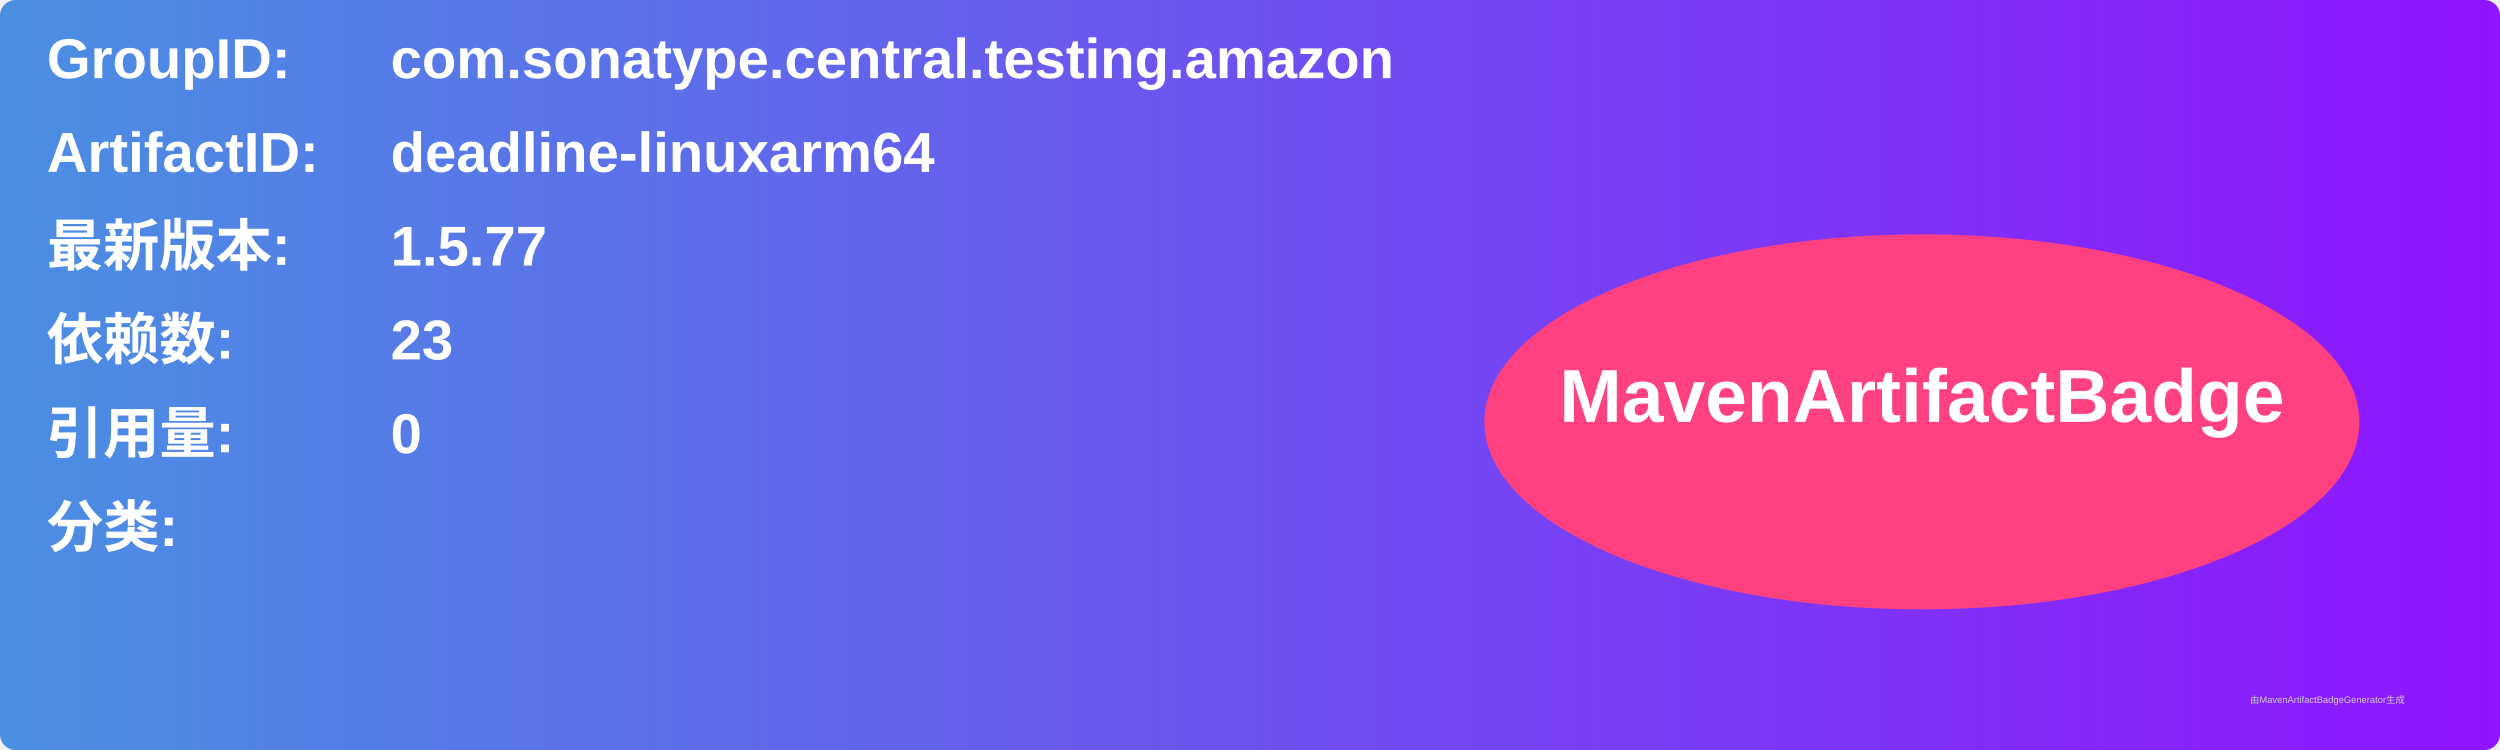
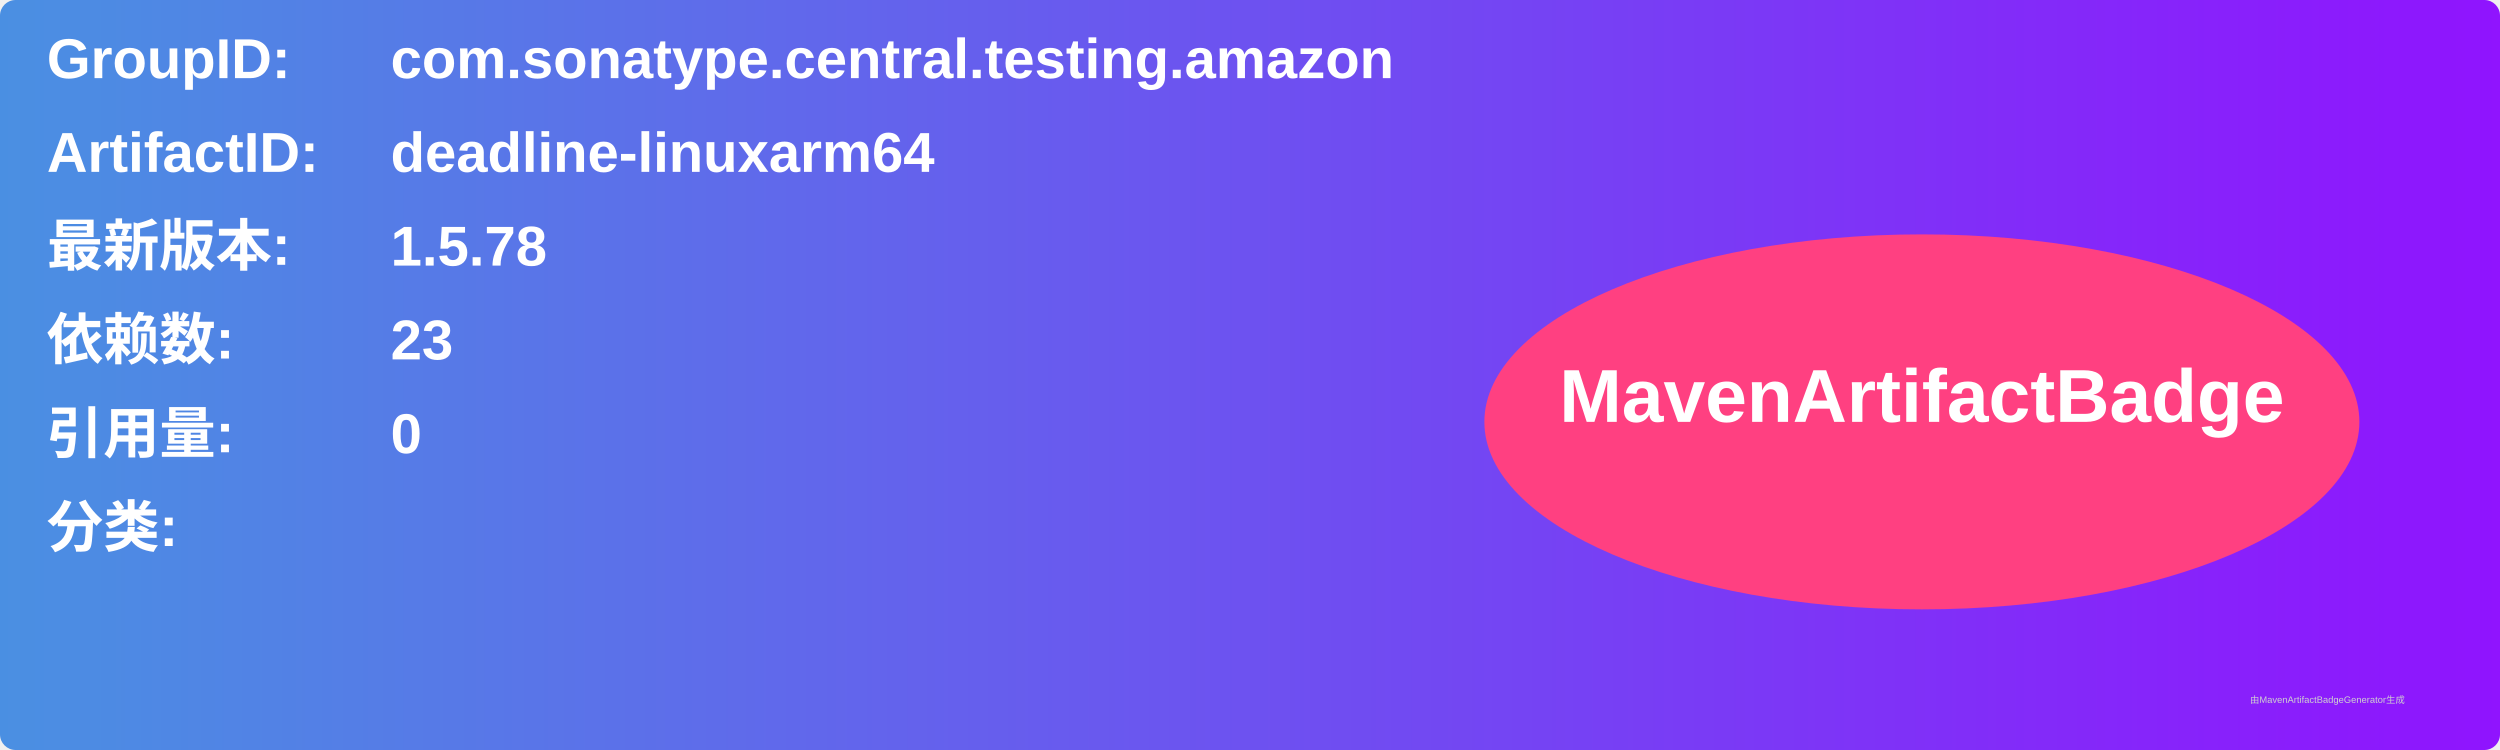
<svg xmlns="http://www.w3.org/2000/svg" width="800" height="240" viewBox="0 0 800 240">
  <linearGradient id="grad" x1="0%" y1="0%" x2="100%" y2="0%">
    <stop offset="0%" stop-color="#4a90e2" />
    <stop offset="100%" stop-color="#9013fe" />
  </linearGradient>
  <rect width="100%" height="100%" rx="5" ry="5" fill="url(#grad)" />
  <g transform="translate(15, 15)">
    <text x="0" y="10" font-family="Arial" font-size="18" fill="white" font-weight="bold" width="260">GroupID:</text>
    <text x="110" y="10" font-family="Arial" font-size="18" fill="white" font-weight="bold" width="460">com.sonatype.central.testing.amazon</text>
    <text x="0" y="40" font-family="Arial" font-size="18" fill="white" font-weight="bold" width="260">ArtifactID:</text>
    <text x="110" y="40" font-family="Arial" font-size="18" fill="white" font-weight="bold" width="460">deadline-linuxarm64</text>
    <text x="0" y="70" font-family="Arial" font-size="18" fill="white" font-weight="bold">最新版本:</text>
    <text x="110" y="70" font-family="Arial" font-size="18" fill="white" font-weight="bold">
-       <tspan font-weight="bold">1.5.77</tspan>
+       <tspan font-weight="bold">1.5.78</tspan>
    </text>
    <text x="0" y="100" font-family="Arial" font-size="18" fill="white" font-weight="bold">依赖数: </text>
    <text x="110" y="100" font-family="Arial" font-size="18" fill="white">
      <tspan font-weight="bold">23</tspan>
    </text>
    <text x="0" y="130" font-family="Arial" font-size="18" fill="white" font-weight="bold">引用量: </text>
    <text x="110" y="130" font-family="Arial" font-size="18" fill="white">
      <tspan font-weight="bold">0</tspan>
    </text>
    <text x="0" y="160" font-family="Arial" font-size="18" fill="white" font-weight="bold">分类:</text>
    <text x="10" y="190" font-family="Arial" font-size="10" fill="white">
      <tspan font-weight="bold" />
    </text>
    <ellipse cx="600" cy="120" rx="140" ry="60" fill="#ff4081" />
    <text x="600" y="120" text-anchor="middle" font-family="Arial" font-size="24" fill="white" font-weight="bold">MavenArtifactBadge</text>
  </g>
  <text x="720" y="225" font-family="Arial" font-size="3" fill="#d0d0d0">由MavenArtifactBadgeGenerator生成</text>
</svg>
